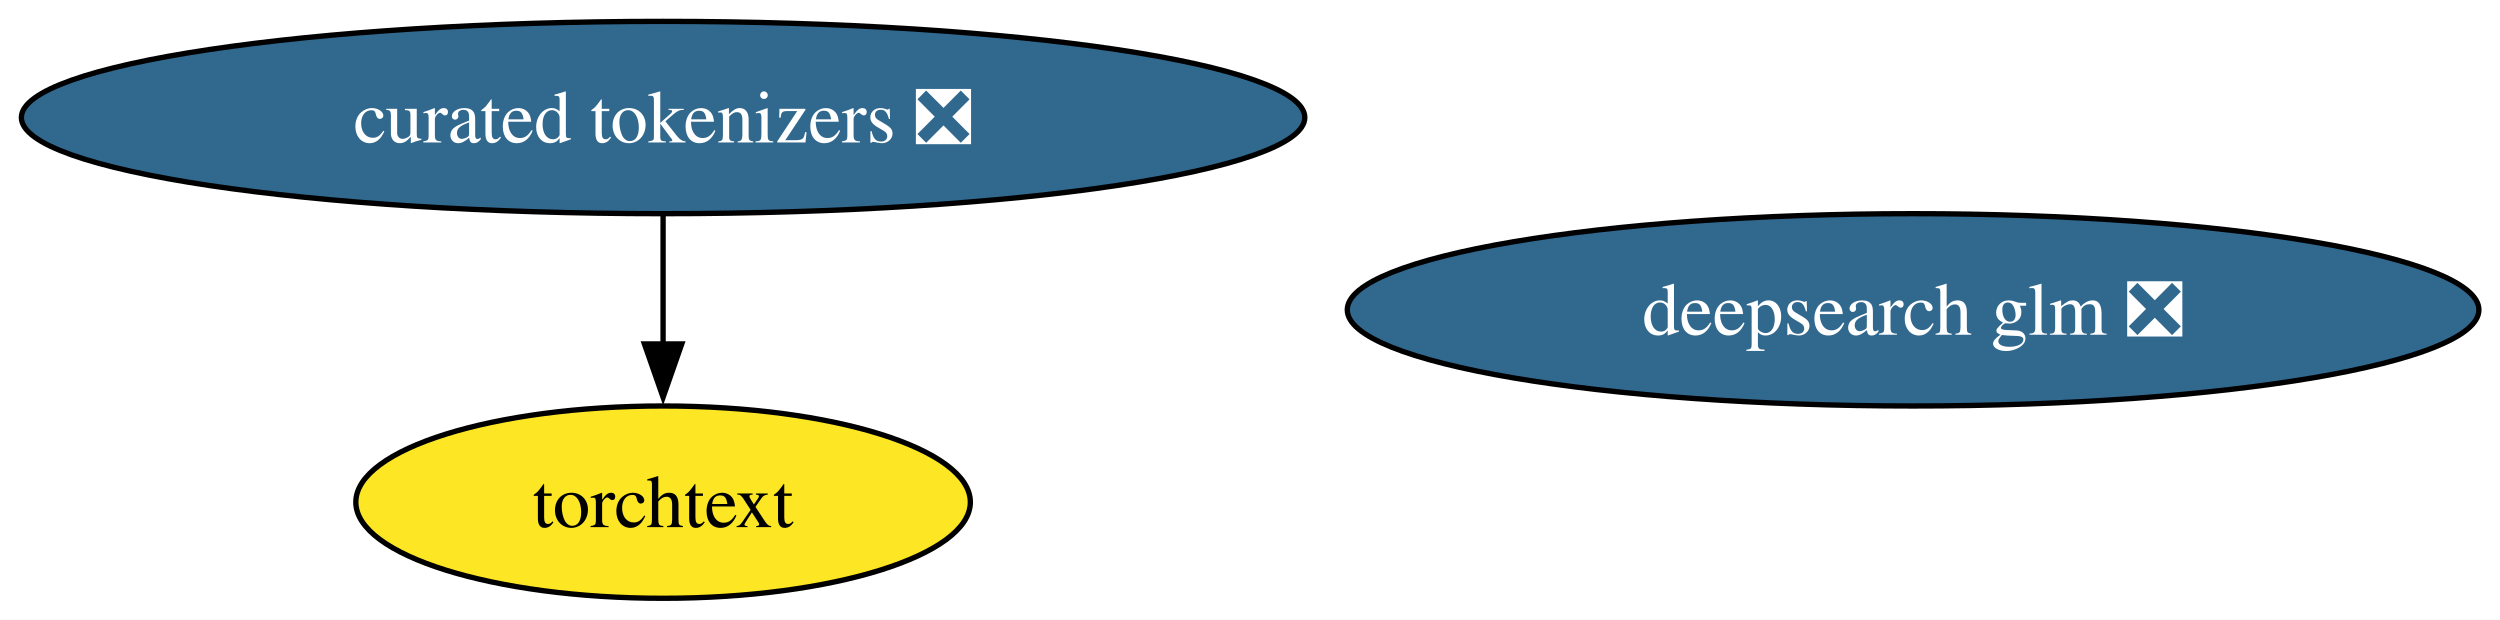
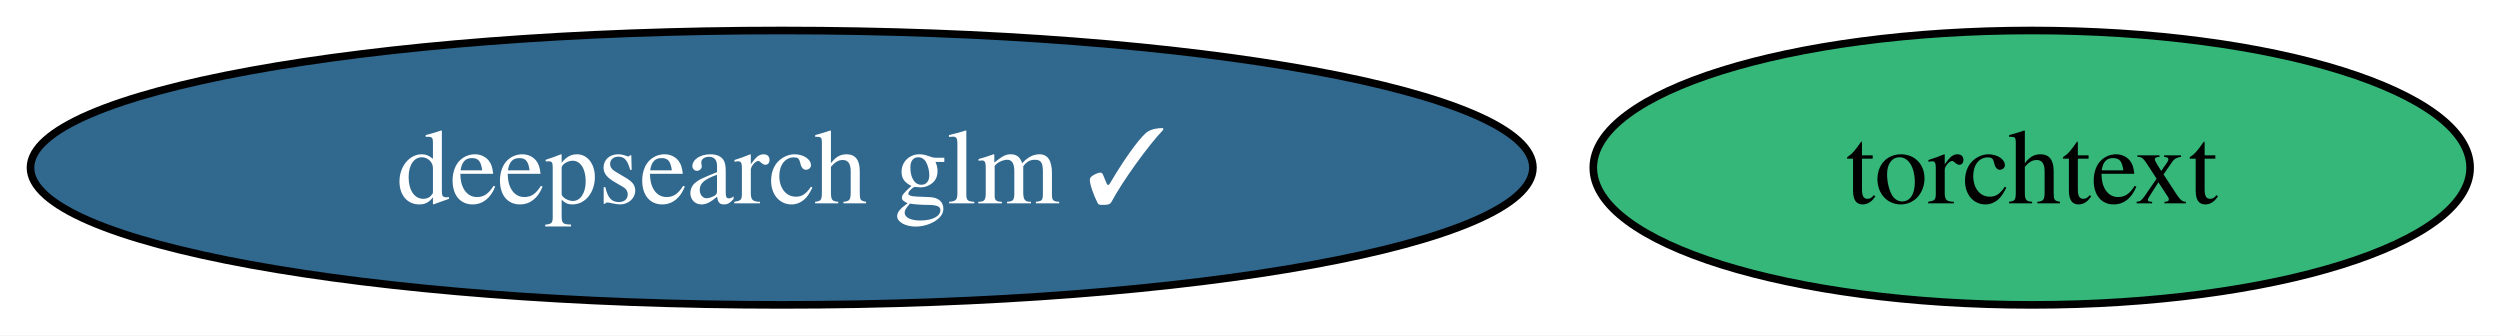
- <svg xmlns="http://www.w3.org/2000/svg" xmlns:xlink="http://www.w3.org/1999/xlink" width="468pt" height="116pt" viewBox="0.00 0.00 468.00 116.00">
-   <g id="graph0" class="graph" transform="scale(1 1) rotate(0) translate(4 112)">
-     <polygon fill="white" stroke="none" points="-4,4 -4,-112 464.05,-112 464.05,4 -4,4" />
+ <svg xmlns="http://www.w3.org/2000/svg" xmlns:xlink="http://www.w3.org/1999/xlink" width="328pt" height="44pt" viewBox="0.00 0.00 328.00 44.00">
+   <g id="graph0" class="graph" transform="scale(1 1) rotate(0) translate(4 40)">
+     <polygon fill="white" stroke="none" points="-4,4 -4,-40 324.08,-40 324.08,4 -4,4" />
    <g id="node1" class="node">
      <g id="a_node1">
        <a xlink:href="https://github.com/conda-forge/torchtext-feedstock" xlink:title="torchtext">
-           <ellipse fill="#fde725" stroke="black" cx="120.13" cy="-18" rx="57.52" ry="18" />
-           <text xml:space="preserve" text-anchor="middle" x="120.13" y="-13.32" font-family="Times,serif" font-size="14.00">torchtext</text>
+           <ellipse fill="#35b779" stroke="black" cx="262.56" cy="-18" rx="57.52" ry="18" />
+           <text xml:space="preserve" text-anchor="middle" x="262.56" y="-13.32" font-family="Times,serif" font-size="14.00">torchtext</text>
        </a>
      </g>
    </g>
    <g id="node2" class="node">
      <g id="a_node2">
-         <a xlink:href="https://github.com/conda-forge/deepsearch-glm-feedstock/pull/9" xlink:title="deepsearch glm ❎">
-           <ellipse fill="#31688e" stroke="black" cx="354.13" cy="-54" rx="105.92" ry="18" />
-           <text xml:space="preserve" text-anchor="middle" x="354.13" y="-49.33" font-family="Times,serif" font-size="14.00" fill="white">deepsearch glm ❎</text>
+         <a xlink:href="https://github.com/conda-forge/deepsearch-glm-feedstock/pull/9" xlink:title="deepsearch glm ✓">
+           <ellipse fill="#31688e" stroke="black" cx="98.56" cy="-18" rx="98.56" ry="18" />
+           <text xml:space="preserve" text-anchor="middle" x="98.56" y="-13.32" font-family="Times,serif" font-size="14.00" fill="white">deepsearch glm ✓</text>
        </a>
      </g>
    </g>
-     <g id="node3" class="node">
-       <g id="a_node3">
-         <a xlink:href="https://github.com/conda-forge/curated-tokenizers-feedstock/pull/8" xlink:title="curated tokenizers ❎">
-           <ellipse fill="#31688e" stroke="black" cx="120.13" cy="-90" rx="120.13" ry="18" />
-           <text xml:space="preserve" text-anchor="middle" x="120.13" y="-85.33" font-family="Times,serif" font-size="14.00" fill="white">curated tokenizers ❎</text>
-         </a>
-       </g>
-     </g>
-     <g id="edge1" class="edge">
-       <path fill="none" stroke="black" d="M120.13,-71.7C120.13,-64.41 120.13,-55.73 120.13,-47.54" />
-       <polygon fill="black" stroke="black" points="123.63,-47.62 120.13,-37.62 116.63,-47.62 123.63,-47.62" />
-     </g>
  </g>
</svg>
